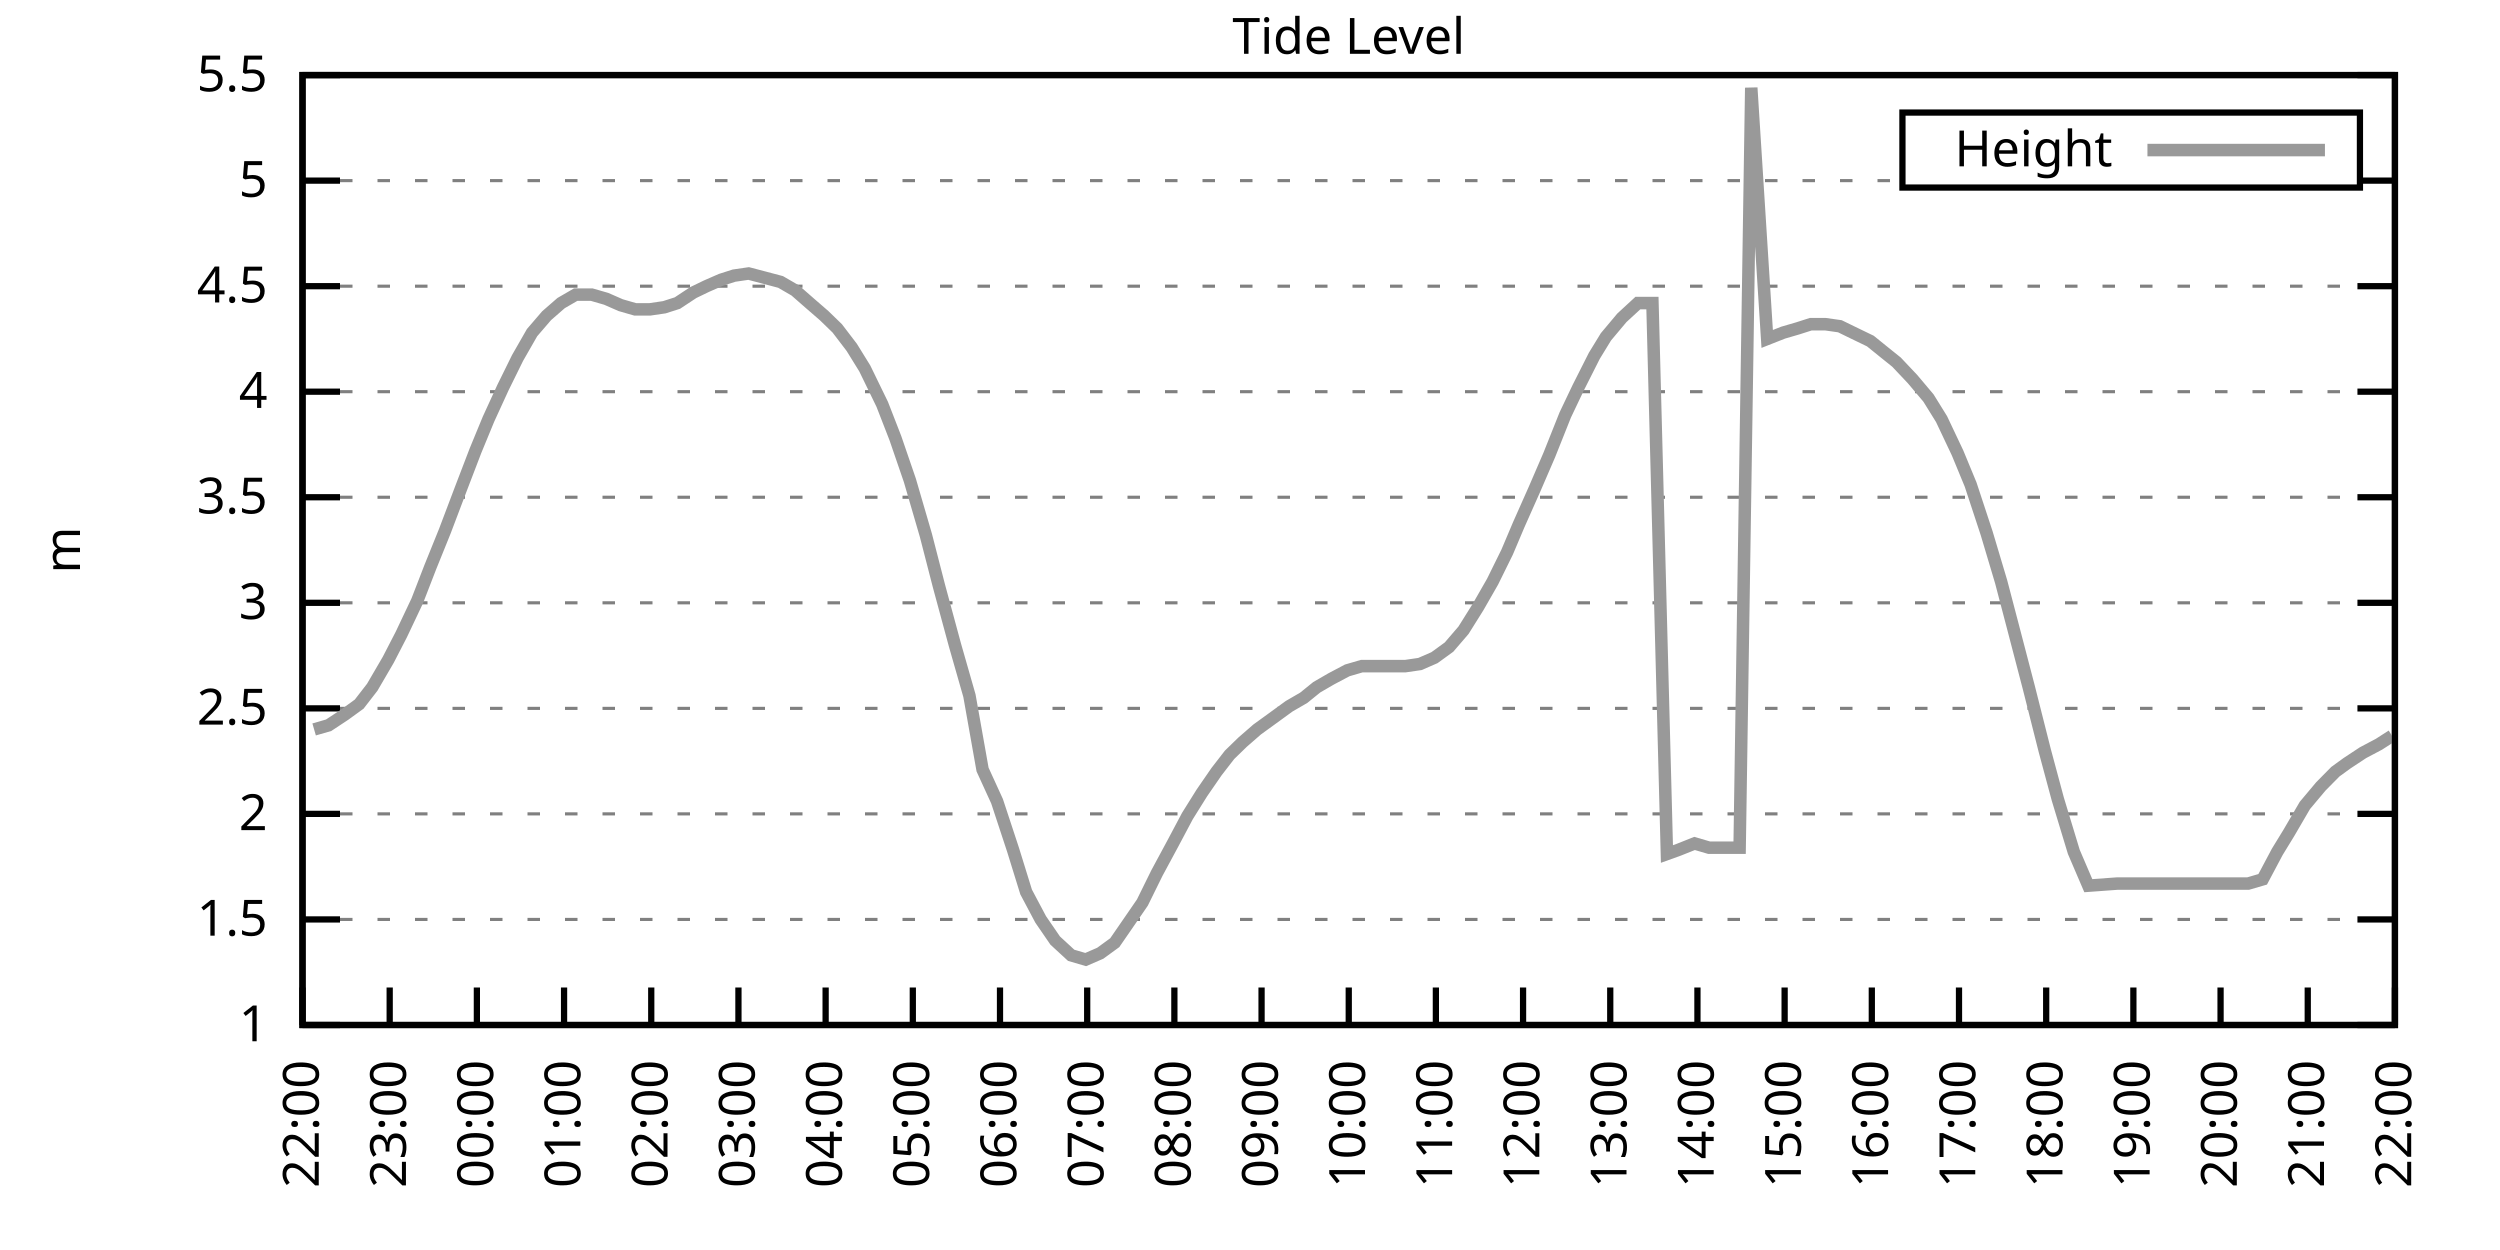
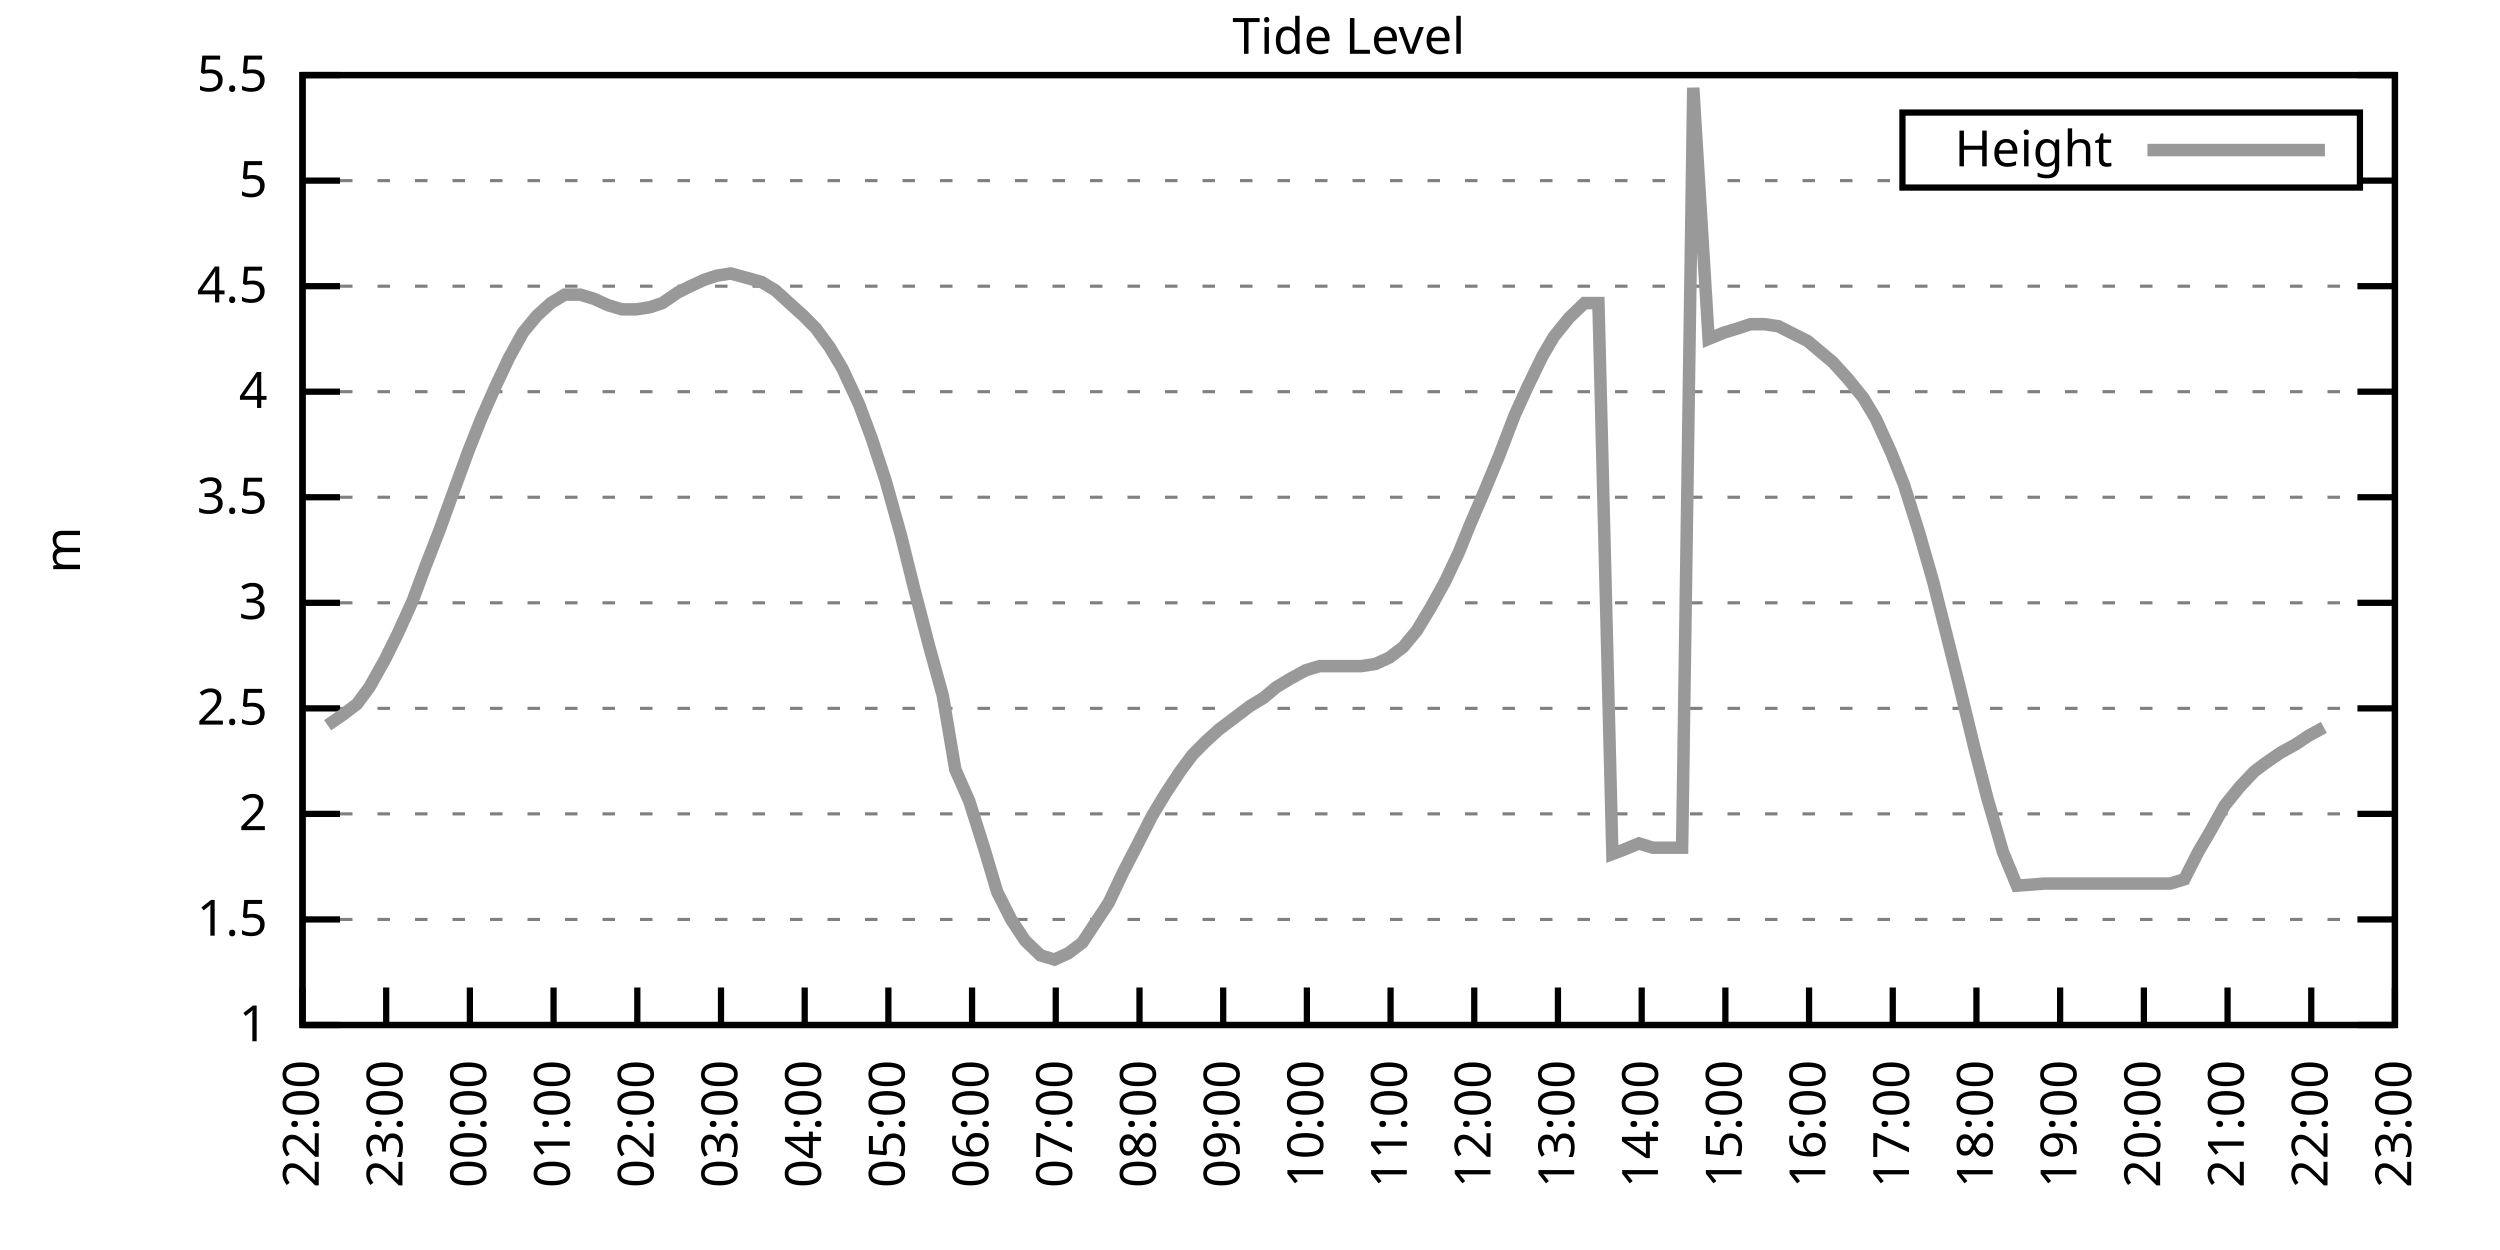
<svg xmlns="http://www.w3.org/2000/svg" xmlns:xlink="http://www.w3.org/1999/xlink" width="400" height="200" viewBox="0 0 400 200">
  <g id="gnuplot_canvas">
    <rect x="0" y="0" width="400" height="200" fill="none" />
    <defs>
      <circle id="gpDot" r="0.5" stroke-width="0.5" stroke="currentColor" />
      <path id="gpPt0" stroke-width="0.333" stroke="currentColor" d="M-1,0 h2 M0,-1 v2" />
      <path id="gpPt1" stroke-width="0.333" stroke="currentColor" d="M-1,-1 L1,1 M1,-1 L-1,1" />
      <path id="gpPt2" stroke-width="0.333" stroke="currentColor" d="M-1,0 L1,0 M0,-1 L0,1 M-1,-1 L1,1 M-1,1 L1,-1" />
      <rect id="gpPt3" stroke-width="0.333" stroke="currentColor" x="-1" y="-1" width="2" height="2" />
      <rect id="gpPt4" stroke-width="0.333" stroke="currentColor" fill="currentColor" x="-1" y="-1" width="2" height="2" />
      <circle id="gpPt5" stroke-width="0.333" stroke="currentColor" cx="0" cy="0" r="1" />
      <use xlink:href="#gpPt5" id="gpPt6" fill="currentColor" stroke="none" />
      <path id="gpPt7" stroke-width="0.333" stroke="currentColor" d="M0,-1.33 L-1.33,0.67 L1.33,0.67 z" />
      <use xlink:href="#gpPt7" id="gpPt8" fill="currentColor" stroke="none" />
      <use xlink:href="#gpPt7" id="gpPt9" stroke="currentColor" transform="rotate(180)" />
      <use xlink:href="#gpPt9" id="gpPt10" fill="currentColor" stroke="none" />
      <use xlink:href="#gpPt3" id="gpPt11" stroke="currentColor" transform="rotate(45)" />
      <use xlink:href="#gpPt11" id="gpPt12" fill="currentColor" stroke="none" />
      <path id="gpPt13" stroke-width="0.333" stroke="currentColor" d="M0,1.330 L1.265,0.411 L0.782,-1.067 L-0.782,-1.076 L-1.265,0.411 z" />
      <use xlink:href="#gpPt13" id="gpPt14" fill="currentColor" stroke="none" />
      <filter id="textbox" filterUnits="objectBoundingBox" x="0" y="0" height="1" width="1">
        <feFlood flood-color="white" flood-opacity="1" result="bgnd" />
        <feComposite in="SourceGraphic" in2="bgnd" operator="atop" />
      </filter>
      <filter id="greybox" filterUnits="objectBoundingBox" x="0" y="0" height="1" width="1">
        <feFlood flood-color="lightgrey" flood-opacity="1" result="grey" />
        <feComposite in="SourceGraphic" in2="grey" operator="atop" />
      </filter>
    </defs>
    <g fill="none" color="white" stroke="currentColor" stroke-width="1.00" stroke-linecap="butt" stroke-linejoin="miter">
</g>
    <g fill="none" color="black" stroke="currentColor" stroke-width="1.00" stroke-linecap="butt" stroke-linejoin="miter">
      <g stroke="none" shape-rendering="crispEdges">
        <polygon fill="rgb(255, 255, 255)" points="48.40,164.00 383.18,164.00 383.18,12.02 48.40,12.02 " />
      </g>
    </g>
    <g fill="none" color="black" stroke="currentColor" stroke-width="1.00" stroke-linecap="butt" stroke-linejoin="miter">
</g>
    <g fill="none" color="black" stroke="black" stroke-width="0.50" stroke-linecap="butt" stroke-linejoin="miter">
</g>
    <g fill="none" color="gray" stroke="currentColor" stroke-width="0.50" stroke-linecap="butt" stroke-linejoin="miter">
      <path stroke="gray" stroke-dasharray="2,4" class="gridline" d="M48.40,164.00 L383.19,164.00  " />
    </g>
    <g fill="none" color="gray" stroke="gray" stroke-width="1.00" stroke-linecap="butt" stroke-linejoin="miter">
</g>
    <g fill="none" color="black" stroke="currentColor" stroke-width="1.00" stroke-linecap="butt" stroke-linejoin="miter">
      <path stroke="black" d="M48.40,164.00 L54.40,164.00 M383.19,164.00 L377.19,164.00  " />
      <g transform="translate(42.80,166.60)" stroke="none" fill="black" font-family="Sans" font-size="8.00" text-anchor="end">
        <text>
          <tspan font-family="Sans"> 1</tspan>
        </text>
      </g>
    </g>
    <g fill="none" color="black" stroke="currentColor" stroke-width="1.00" stroke-linecap="butt" stroke-linejoin="miter">
</g>
    <g fill="none" color="black" stroke="black" stroke-width="0.50" stroke-linecap="butt" stroke-linejoin="miter">
</g>
    <g fill="none" color="gray" stroke="currentColor" stroke-width="0.50" stroke-linecap="butt" stroke-linejoin="miter">
      <path stroke="gray" stroke-dasharray="2,4" class="gridline" d="M48.40,147.11 L383.19,147.11  " />
    </g>
    <g fill="none" color="gray" stroke="gray" stroke-width="1.00" stroke-linecap="butt" stroke-linejoin="miter">
</g>
    <g fill="none" color="black" stroke="currentColor" stroke-width="1.00" stroke-linecap="butt" stroke-linejoin="miter">
      <path stroke="black" d="M48.40,147.11 L54.40,147.11 M383.19,147.11 L377.19,147.11  " />
      <g transform="translate(42.80,149.71)" stroke="none" fill="black" font-family="Sans" font-size="8.00" text-anchor="end">
        <text>
          <tspan font-family="Sans"> 1.5</tspan>
        </text>
      </g>
    </g>
    <g fill="none" color="black" stroke="currentColor" stroke-width="1.00" stroke-linecap="butt" stroke-linejoin="miter">
</g>
    <g fill="none" color="black" stroke="black" stroke-width="0.50" stroke-linecap="butt" stroke-linejoin="miter">
</g>
    <g fill="none" color="gray" stroke="currentColor" stroke-width="0.50" stroke-linecap="butt" stroke-linejoin="miter">
      <path stroke="gray" stroke-dasharray="2,4" class="gridline" d="M48.40,130.22 L383.19,130.22  " />
    </g>
    <g fill="none" color="gray" stroke="gray" stroke-width="1.00" stroke-linecap="butt" stroke-linejoin="miter">
</g>
    <g fill="none" color="black" stroke="currentColor" stroke-width="1.00" stroke-linecap="butt" stroke-linejoin="miter">
      <path stroke="black" d="M48.40,130.22 L54.40,130.22 M383.19,130.22 L377.19,130.22  " />
      <g transform="translate(42.80,132.82)" stroke="none" fill="black" font-family="Sans" font-size="8.00" text-anchor="end">
        <text>
          <tspan font-family="Sans"> 2</tspan>
        </text>
      </g>
    </g>
    <g fill="none" color="black" stroke="currentColor" stroke-width="1.00" stroke-linecap="butt" stroke-linejoin="miter">
</g>
    <g fill="none" color="black" stroke="black" stroke-width="0.50" stroke-linecap="butt" stroke-linejoin="miter">
</g>
    <g fill="none" color="gray" stroke="currentColor" stroke-width="0.50" stroke-linecap="butt" stroke-linejoin="miter">
      <path stroke="gray" stroke-dasharray="2,4" class="gridline" d="M48.40,113.34 L383.19,113.34  " />
    </g>
    <g fill="none" color="gray" stroke="gray" stroke-width="1.00" stroke-linecap="butt" stroke-linejoin="miter">
</g>
    <g fill="none" color="black" stroke="currentColor" stroke-width="1.00" stroke-linecap="butt" stroke-linejoin="miter">
      <path stroke="black" d="M48.40,113.34 L54.40,113.34 M383.19,113.34 L377.19,113.34  " />
      <g transform="translate(42.80,115.94)" stroke="none" fill="black" font-family="Sans" font-size="8.00" text-anchor="end">
        <text>
          <tspan font-family="Sans"> 2.5</tspan>
        </text>
      </g>
    </g>
    <g fill="none" color="black" stroke="currentColor" stroke-width="1.00" stroke-linecap="butt" stroke-linejoin="miter">
</g>
    <g fill="none" color="black" stroke="black" stroke-width="0.50" stroke-linecap="butt" stroke-linejoin="miter">
</g>
    <g fill="none" color="gray" stroke="currentColor" stroke-width="0.50" stroke-linecap="butt" stroke-linejoin="miter">
      <path stroke="gray" stroke-dasharray="2,4" class="gridline" d="M48.40,96.45 L383.19,96.45  " />
    </g>
    <g fill="none" color="gray" stroke="gray" stroke-width="1.00" stroke-linecap="butt" stroke-linejoin="miter">
</g>
    <g fill="none" color="black" stroke="currentColor" stroke-width="1.00" stroke-linecap="butt" stroke-linejoin="miter">
      <path stroke="black" d="M48.40,96.45 L54.40,96.45 M383.19,96.45 L377.19,96.45  " />
      <g transform="translate(42.80,99.05)" stroke="none" fill="black" font-family="Sans" font-size="8.00" text-anchor="end">
        <text>
          <tspan font-family="Sans"> 3</tspan>
        </text>
      </g>
    </g>
    <g fill="none" color="black" stroke="currentColor" stroke-width="1.00" stroke-linecap="butt" stroke-linejoin="miter">
</g>
    <g fill="none" color="black" stroke="black" stroke-width="0.50" stroke-linecap="butt" stroke-linejoin="miter">
</g>
    <g fill="none" color="gray" stroke="currentColor" stroke-width="0.50" stroke-linecap="butt" stroke-linejoin="miter">
      <path stroke="gray" stroke-dasharray="2,4" class="gridline" d="M48.40,79.56 L383.19,79.56  " />
    </g>
    <g fill="none" color="gray" stroke="gray" stroke-width="1.00" stroke-linecap="butt" stroke-linejoin="miter">
</g>
    <g fill="none" color="black" stroke="currentColor" stroke-width="1.00" stroke-linecap="butt" stroke-linejoin="miter">
      <path stroke="black" d="M48.40,79.56 L54.40,79.56 M383.19,79.56 L377.19,79.56  " />
      <g transform="translate(42.80,82.16)" stroke="none" fill="black" font-family="Sans" font-size="8.00" text-anchor="end">
        <text>
          <tspan font-family="Sans"> 3.5</tspan>
        </text>
      </g>
    </g>
    <g fill="none" color="black" stroke="currentColor" stroke-width="1.00" stroke-linecap="butt" stroke-linejoin="miter">
</g>
    <g fill="none" color="black" stroke="black" stroke-width="0.50" stroke-linecap="butt" stroke-linejoin="miter">
</g>
    <g fill="none" color="gray" stroke="currentColor" stroke-width="0.50" stroke-linecap="butt" stroke-linejoin="miter">
      <path stroke="gray" stroke-dasharray="2,4" class="gridline" d="M48.40,62.67 L383.19,62.67  " />
    </g>
    <g fill="none" color="gray" stroke="gray" stroke-width="1.00" stroke-linecap="butt" stroke-linejoin="miter">
</g>
    <g fill="none" color="black" stroke="currentColor" stroke-width="1.00" stroke-linecap="butt" stroke-linejoin="miter">
      <path stroke="black" d="M48.40,62.67 L54.40,62.67 M383.19,62.67 L377.19,62.67  " />
      <g transform="translate(42.80,65.27)" stroke="none" fill="black" font-family="Sans" font-size="8.00" text-anchor="end">
        <text>
          <tspan font-family="Sans"> 4</tspan>
        </text>
      </g>
    </g>
    <g fill="none" color="black" stroke="currentColor" stroke-width="1.00" stroke-linecap="butt" stroke-linejoin="miter">
</g>
    <g fill="none" color="black" stroke="black" stroke-width="0.50" stroke-linecap="butt" stroke-linejoin="miter">
</g>
    <g fill="none" color="gray" stroke="currentColor" stroke-width="0.50" stroke-linecap="butt" stroke-linejoin="miter">
      <path stroke="gray" stroke-dasharray="2,4" class="gridline" d="M48.40,45.79 L383.19,45.79  " />
    </g>
    <g fill="none" color="gray" stroke="gray" stroke-width="1.00" stroke-linecap="butt" stroke-linejoin="miter">
</g>
    <g fill="none" color="black" stroke="currentColor" stroke-width="1.00" stroke-linecap="butt" stroke-linejoin="miter">
      <path stroke="black" d="M48.40,45.79 L54.40,45.79 M383.19,45.79 L377.19,45.79  " />
      <g transform="translate(42.80,48.39)" stroke="none" fill="black" font-family="Sans" font-size="8.00" text-anchor="end">
        <text>
          <tspan font-family="Sans"> 4.5</tspan>
        </text>
      </g>
    </g>
    <g fill="none" color="black" stroke="currentColor" stroke-width="1.00" stroke-linecap="butt" stroke-linejoin="miter">
</g>
    <g fill="none" color="black" stroke="black" stroke-width="0.50" stroke-linecap="butt" stroke-linejoin="miter">
</g>
    <g fill="none" color="gray" stroke="currentColor" stroke-width="0.50" stroke-linecap="butt" stroke-linejoin="miter">
      <path stroke="gray" stroke-dasharray="2,4" class="gridline" d="M48.40,28.90 L304.39,28.90 M377.59,28.90 L383.19,28.90  " />
    </g>
    <g fill="none" color="gray" stroke="gray" stroke-width="1.00" stroke-linecap="butt" stroke-linejoin="miter">
</g>
    <g fill="none" color="black" stroke="currentColor" stroke-width="1.00" stroke-linecap="butt" stroke-linejoin="miter">
      <path stroke="black" d="M48.40,28.90 L54.40,28.90 M383.19,28.90 L377.19,28.90  " />
      <g transform="translate(42.80,31.50)" stroke="none" fill="black" font-family="Sans" font-size="8.00" text-anchor="end">
        <text>
          <tspan font-family="Sans"> 5</tspan>
        </text>
      </g>
    </g>
    <g fill="none" color="black" stroke="currentColor" stroke-width="1.00" stroke-linecap="butt" stroke-linejoin="miter">
</g>
    <g fill="none" color="black" stroke="black" stroke-width="0.50" stroke-linecap="butt" stroke-linejoin="miter">
</g>
    <g fill="none" color="gray" stroke="currentColor" stroke-width="0.50" stroke-linecap="butt" stroke-linejoin="miter">
      <path stroke="gray" stroke-dasharray="2,4" class="gridline" d="M48.40,12.01 L383.19,12.01  " />
    </g>
    <g fill="none" color="gray" stroke="gray" stroke-width="1.00" stroke-linecap="butt" stroke-linejoin="miter">
</g>
    <g fill="none" color="black" stroke="currentColor" stroke-width="1.00" stroke-linecap="butt" stroke-linejoin="miter">
      <path stroke="black" d="M48.40,12.01 L54.40,12.01 M383.19,12.01 L377.19,12.01  " />
      <g transform="translate(42.80,14.61)" stroke="none" fill="black" font-family="Sans" font-size="8.00" text-anchor="end">
        <text>
          <tspan font-family="Sans"> 5.5</tspan>
        </text>
      </g>
    </g>
    <g fill="none" color="black" stroke="currentColor" stroke-width="1.00" stroke-linecap="butt" stroke-linejoin="miter">
      <path stroke="black" d="M48.40,164.00 L48.40,158.00  " />
      <g transform="translate(51.00,169.60) rotate(270.00)" stroke="none" fill="black" font-family="Sans" font-size="8.00" text-anchor="end">
        <text>
          <tspan font-family="Sans">22:00</tspan>
        </text>
      </g>
    </g>
    <g fill="none" color="black" stroke="currentColor" stroke-width="1.00" stroke-linecap="butt" stroke-linejoin="miter">
-       <path stroke="black" d="M62.35,164.00 L62.35,158.00  " />
-       <g transform="translate(64.95,169.60) rotate(270.00)" stroke="none" fill="black" font-family="Sans" font-size="8.00" text-anchor="end">
+       <path stroke="black" d="M61.79,164.00 L61.79,158.00  " />
+       <g transform="translate(64.39,169.60) rotate(270.00)" stroke="none" fill="black" font-family="Sans" font-size="8.00" text-anchor="end">
        <text>
          <tspan font-family="Sans">23:00</tspan>
        </text>
      </g>
    </g>
    <g fill="none" color="black" stroke="currentColor" stroke-width="1.00" stroke-linecap="butt" stroke-linejoin="miter">
-       <path stroke="black" d="M76.30,164.00 L76.30,158.00  " />
-       <g transform="translate(78.90,169.60) rotate(270.00)" stroke="none" fill="black" font-family="Sans" font-size="8.00" text-anchor="end">
+       <path stroke="black" d="M75.18,164.00 L75.18,158.00  " />
+       <g transform="translate(77.78,169.60) rotate(270.00)" stroke="none" fill="black" font-family="Sans" font-size="8.00" text-anchor="end">
        <text>
          <tspan font-family="Sans">00:00</tspan>
        </text>
      </g>
    </g>
    <g fill="none" color="black" stroke="currentColor" stroke-width="1.00" stroke-linecap="butt" stroke-linejoin="miter">
-       <path stroke="black" d="M90.25,164.00 L90.25,158.00  " />
-       <g transform="translate(92.85,169.60) rotate(270.00)" stroke="none" fill="black" font-family="Sans" font-size="8.00" text-anchor="end">
+       <path stroke="black" d="M88.57,164.00 L88.57,158.00  " />
+       <g transform="translate(91.17,169.60) rotate(270.00)" stroke="none" fill="black" font-family="Sans" font-size="8.00" text-anchor="end">
        <text>
          <tspan font-family="Sans">01:00</tspan>
        </text>
      </g>
    </g>
    <g fill="none" color="black" stroke="currentColor" stroke-width="1.00" stroke-linecap="butt" stroke-linejoin="miter">
-       <path stroke="black" d="M104.20,164.00 L104.20,158.00  " />
-       <g transform="translate(106.80,169.60) rotate(270.00)" stroke="none" fill="black" font-family="Sans" font-size="8.00" text-anchor="end">
+       <path stroke="black" d="M101.97,164.00 L101.97,158.00  " />
+       <g transform="translate(104.57,169.60) rotate(270.00)" stroke="none" fill="black" font-family="Sans" font-size="8.00" text-anchor="end">
        <text>
          <tspan font-family="Sans">02:00</tspan>
        </text>
      </g>
    </g>
    <g fill="none" color="black" stroke="currentColor" stroke-width="1.00" stroke-linecap="butt" stroke-linejoin="miter">
-       <path stroke="black" d="M118.15,164.00 L118.15,158.00  " />
-       <g transform="translate(120.75,169.60) rotate(270.00)" stroke="none" fill="black" font-family="Sans" font-size="8.00" text-anchor="end">
+       <path stroke="black" d="M115.36,164.00 L115.36,158.00  " />
+       <g transform="translate(117.96,169.60) rotate(270.00)" stroke="none" fill="black" font-family="Sans" font-size="8.00" text-anchor="end">
        <text>
          <tspan font-family="Sans">03:00</tspan>
        </text>
      </g>
    </g>
    <g fill="none" color="black" stroke="currentColor" stroke-width="1.00" stroke-linecap="butt" stroke-linejoin="miter">
-       <path stroke="black" d="M132.10,164.00 L132.10,158.00  " />
-       <g transform="translate(134.70,169.60) rotate(270.00)" stroke="none" fill="black" font-family="Sans" font-size="8.00" text-anchor="end">
+       <path stroke="black" d="M128.75,164.00 L128.75,158.00  " />
+       <g transform="translate(131.35,169.60) rotate(270.00)" stroke="none" fill="black" font-family="Sans" font-size="8.00" text-anchor="end">
        <text>
          <tspan font-family="Sans">04:00</tspan>
        </text>
      </g>
    </g>
    <g fill="none" color="black" stroke="currentColor" stroke-width="1.00" stroke-linecap="butt" stroke-linejoin="miter">
-       <path stroke="black" d="M146.05,164.00 L146.05,158.00  " />
-       <g transform="translate(148.65,169.60) rotate(270.00)" stroke="none" fill="black" font-family="Sans" font-size="8.00" text-anchor="end">
+       <path stroke="black" d="M142.14,164.00 L142.14,158.00  " />
+       <g transform="translate(144.74,169.60) rotate(270.00)" stroke="none" fill="black" font-family="Sans" font-size="8.00" text-anchor="end">
        <text>
          <tspan font-family="Sans">05:00</tspan>
        </text>
      </g>
    </g>
    <g fill="none" color="black" stroke="currentColor" stroke-width="1.00" stroke-linecap="butt" stroke-linejoin="miter">
-       <path stroke="black" d="M160.00,164.00 L160.00,158.00  " />
-       <g transform="translate(162.60,169.60) rotate(270.00)" stroke="none" fill="black" font-family="Sans" font-size="8.00" text-anchor="end">
+       <path stroke="black" d="M155.53,164.00 L155.53,158.00  " />
+       <g transform="translate(158.13,169.60) rotate(270.00)" stroke="none" fill="black" font-family="Sans" font-size="8.00" text-anchor="end">
        <text>
          <tspan font-family="Sans">06:00</tspan>
        </text>
      </g>
    </g>
    <g fill="none" color="black" stroke="currentColor" stroke-width="1.00" stroke-linecap="butt" stroke-linejoin="miter">
-       <path stroke="black" d="M173.95,164.00 L173.95,158.00  " />
-       <g transform="translate(176.55,169.60) rotate(270.00)" stroke="none" fill="black" font-family="Sans" font-size="8.00" text-anchor="end">
+       <path stroke="black" d="M168.92,164.00 L168.92,158.00  " />
+       <g transform="translate(171.52,169.60) rotate(270.00)" stroke="none" fill="black" font-family="Sans" font-size="8.00" text-anchor="end">
        <text>
          <tspan font-family="Sans">07:00</tspan>
        </text>
      </g>
    </g>
    <g fill="none" color="black" stroke="currentColor" stroke-width="1.00" stroke-linecap="butt" stroke-linejoin="miter">
-       <path stroke="black" d="M187.90,164.00 L187.90,158.00  " />
-       <g transform="translate(190.50,169.60) rotate(270.00)" stroke="none" fill="black" font-family="Sans" font-size="8.00" text-anchor="end">
+       <path stroke="black" d="M182.32,164.00 L182.32,158.00  " />
+       <g transform="translate(184.92,169.60) rotate(270.00)" stroke="none" fill="black" font-family="Sans" font-size="8.00" text-anchor="end">
        <text>
          <tspan font-family="Sans">08:00</tspan>
        </text>
      </g>
    </g>
    <g fill="none" color="black" stroke="currentColor" stroke-width="1.00" stroke-linecap="butt" stroke-linejoin="miter">
-       <path stroke="black" d="M201.85,164.00 L201.85,158.00  " />
-       <g transform="translate(204.45,169.60) rotate(270.00)" stroke="none" fill="black" font-family="Sans" font-size="8.00" text-anchor="end">
+       <path stroke="black" d="M195.71,164.00 L195.71,158.00  " />
+       <g transform="translate(198.31,169.60) rotate(270.00)" stroke="none" fill="black" font-family="Sans" font-size="8.00" text-anchor="end">
        <text>
          <tspan font-family="Sans">09:00</tspan>
        </text>
      </g>
    </g>
    <g fill="none" color="black" stroke="currentColor" stroke-width="1.00" stroke-linecap="butt" stroke-linejoin="miter">
-       <path stroke="black" d="M215.80,164.00 L215.80,158.00  " />
-       <g transform="translate(218.40,169.60) rotate(270.00)" stroke="none" fill="black" font-family="Sans" font-size="8.00" text-anchor="end">
+       <path stroke="black" d="M209.10,164.00 L209.10,158.00  " />
+       <g transform="translate(211.70,169.60) rotate(270.00)" stroke="none" fill="black" font-family="Sans" font-size="8.00" text-anchor="end">
        <text>
          <tspan font-family="Sans">10:00</tspan>
        </text>
      </g>
    </g>
    <g fill="none" color="black" stroke="currentColor" stroke-width="1.00" stroke-linecap="butt" stroke-linejoin="miter">
-       <path stroke="black" d="M229.74,164.00 L229.74,158.00  " />
-       <g transform="translate(232.34,169.60) rotate(270.00)" stroke="none" fill="black" font-family="Sans" font-size="8.00" text-anchor="end">
+       <path stroke="black" d="M222.49,164.00 L222.49,158.00  " />
+       <g transform="translate(225.09,169.60) rotate(270.00)" stroke="none" fill="black" font-family="Sans" font-size="8.00" text-anchor="end">
        <text>
          <tspan font-family="Sans">11:00</tspan>
        </text>
      </g>
    </g>
    <g fill="none" color="black" stroke="currentColor" stroke-width="1.00" stroke-linecap="butt" stroke-linejoin="miter">
-       <path stroke="black" d="M243.69,164.00 L243.69,158.00  " />
-       <g transform="translate(246.29,169.60) rotate(270.00)" stroke="none" fill="black" font-family="Sans" font-size="8.00" text-anchor="end">
+       <path stroke="black" d="M235.88,164.00 L235.88,158.00  " />
+       <g transform="translate(238.48,169.60) rotate(270.00)" stroke="none" fill="black" font-family="Sans" font-size="8.00" text-anchor="end">
        <text>
          <tspan font-family="Sans">12:00</tspan>
        </text>
      </g>
    </g>
    <g fill="none" color="black" stroke="currentColor" stroke-width="1.00" stroke-linecap="butt" stroke-linejoin="miter">
-       <path stroke="black" d="M257.64,164.00 L257.64,158.00  " />
-       <g transform="translate(260.24,169.60) rotate(270.00)" stroke="none" fill="black" font-family="Sans" font-size="8.00" text-anchor="end">
+       <path stroke="black" d="M249.27,164.00 L249.27,158.00  " />
+       <g transform="translate(251.87,169.60) rotate(270.00)" stroke="none" fill="black" font-family="Sans" font-size="8.00" text-anchor="end">
        <text>
          <tspan font-family="Sans">13:00</tspan>
        </text>
      </g>
    </g>
    <g fill="none" color="black" stroke="currentColor" stroke-width="1.00" stroke-linecap="butt" stroke-linejoin="miter">
-       <path stroke="black" d="M271.59,164.00 L271.59,158.00  " />
-       <g transform="translate(274.19,169.60) rotate(270.00)" stroke="none" fill="black" font-family="Sans" font-size="8.00" text-anchor="end">
+       <path stroke="black" d="M262.67,164.00 L262.67,158.00  " />
+       <g transform="translate(265.27,169.60) rotate(270.00)" stroke="none" fill="black" font-family="Sans" font-size="8.00" text-anchor="end">
        <text>
          <tspan font-family="Sans">14:00</tspan>
        </text>
      </g>
    </g>
    <g fill="none" color="black" stroke="currentColor" stroke-width="1.00" stroke-linecap="butt" stroke-linejoin="miter">
-       <path stroke="black" d="M285.54,164.00 L285.54,158.00  " />
-       <g transform="translate(288.14,169.60) rotate(270.00)" stroke="none" fill="black" font-family="Sans" font-size="8.00" text-anchor="end">
+       <path stroke="black" d="M276.06,164.00 L276.06,158.00  " />
+       <g transform="translate(278.66,169.60) rotate(270.00)" stroke="none" fill="black" font-family="Sans" font-size="8.00" text-anchor="end">
        <text>
          <tspan font-family="Sans">15:00</tspan>
        </text>
      </g>
    </g>
    <g fill="none" color="black" stroke="currentColor" stroke-width="1.00" stroke-linecap="butt" stroke-linejoin="miter">
-       <path stroke="black" d="M299.49,164.00 L299.49,158.00  " />
-       <g transform="translate(302.09,169.60) rotate(270.00)" stroke="none" fill="black" font-family="Sans" font-size="8.00" text-anchor="end">
+       <path stroke="black" d="M289.45,164.00 L289.45,158.00  " />
+       <g transform="translate(292.05,169.60) rotate(270.00)" stroke="none" fill="black" font-family="Sans" font-size="8.00" text-anchor="end">
        <text>
          <tspan font-family="Sans">16:00</tspan>
        </text>
      </g>
    </g>
    <g fill="none" color="black" stroke="currentColor" stroke-width="1.00" stroke-linecap="butt" stroke-linejoin="miter">
-       <path stroke="black" d="M313.44,164.00 L313.44,158.00  " />
-       <g transform="translate(316.04,169.60) rotate(270.00)" stroke="none" fill="black" font-family="Sans" font-size="8.00" text-anchor="end">
+       <path stroke="black" d="M302.84,164.00 L302.84,158.00  " />
+       <g transform="translate(305.44,169.60) rotate(270.00)" stroke="none" fill="black" font-family="Sans" font-size="8.00" text-anchor="end">
        <text>
          <tspan font-family="Sans">17:00</tspan>
        </text>
      </g>
    </g>
    <g fill="none" color="black" stroke="currentColor" stroke-width="1.00" stroke-linecap="butt" stroke-linejoin="miter">
-       <path stroke="black" d="M327.39,164.00 L327.39,158.00  " />
-       <g transform="translate(329.99,169.60) rotate(270.00)" stroke="none" fill="black" font-family="Sans" font-size="8.00" text-anchor="end">
+       <path stroke="black" d="M316.23,164.00 L316.23,158.00  " />
+       <g transform="translate(318.83,169.60) rotate(270.00)" stroke="none" fill="black" font-family="Sans" font-size="8.00" text-anchor="end">
        <text>
          <tspan font-family="Sans">18:00</tspan>
        </text>
      </g>
    </g>
    <g fill="none" color="black" stroke="currentColor" stroke-width="1.00" stroke-linecap="butt" stroke-linejoin="miter">
-       <path stroke="black" d="M341.34,164.00 L341.34,158.00  " />
-       <g transform="translate(343.94,169.60) rotate(270.00)" stroke="none" fill="black" font-family="Sans" font-size="8.00" text-anchor="end">
+       <path stroke="black" d="M329.62,164.00 L329.62,158.00  " />
+       <g transform="translate(332.22,169.60) rotate(270.00)" stroke="none" fill="black" font-family="Sans" font-size="8.00" text-anchor="end">
        <text>
          <tspan font-family="Sans">19:00</tspan>
        </text>
      </g>
    </g>
    <g fill="none" color="black" stroke="currentColor" stroke-width="1.00" stroke-linecap="butt" stroke-linejoin="miter">
-       <path stroke="black" d="M355.29,164.00 L355.29,158.00  " />
-       <g transform="translate(357.89,169.60) rotate(270.00)" stroke="none" fill="black" font-family="Sans" font-size="8.00" text-anchor="end">
+       <path stroke="black" d="M343.02,164.00 L343.02,158.00  " />
+       <g transform="translate(345.62,169.60) rotate(270.00)" stroke="none" fill="black" font-family="Sans" font-size="8.00" text-anchor="end">
        <text>
          <tspan font-family="Sans">20:00</tspan>
        </text>
      </g>
    </g>
    <g fill="none" color="black" stroke="currentColor" stroke-width="1.00" stroke-linecap="butt" stroke-linejoin="miter">
-       <path stroke="black" d="M369.24,164.00 L369.24,158.00  " />
-       <g transform="translate(371.84,169.60) rotate(270.00)" stroke="none" fill="black" font-family="Sans" font-size="8.00" text-anchor="end">
+       <path stroke="black" d="M356.41,164.00 L356.41,158.00  " />
+       <g transform="translate(359.01,169.60) rotate(270.00)" stroke="none" fill="black" font-family="Sans" font-size="8.00" text-anchor="end">
        <text>
          <tspan font-family="Sans">21:00</tspan>
+         </text>
+       </g>
+     </g>
+     <g fill="none" color="black" stroke="currentColor" stroke-width="1.00" stroke-linecap="butt" stroke-linejoin="miter">
+       <path stroke="black" d="M369.80,164.00 L369.80,158.00  " />
+       <g transform="translate(372.40,169.60) rotate(270.00)" stroke="none" fill="black" font-family="Sans" font-size="8.00" text-anchor="end">
+         <text>
+           <tspan font-family="Sans">22:00</tspan>
        </text>
      </g>
    </g>
    <g fill="none" color="black" stroke="currentColor" stroke-width="1.00" stroke-linecap="butt" stroke-linejoin="miter">
      <path stroke="black" d="M383.19,164.00 L383.19,158.00  " />
      <g transform="translate(385.79,169.60) rotate(270.00)" stroke="none" fill="black" font-family="Sans" font-size="8.00" text-anchor="end">
        <text>
-           <tspan font-family="Sans">22:00</tspan>
+           <tspan font-family="Sans">23:00</tspan>
        </text>
      </g>
    </g>
    <g fill="none" color="black" stroke="currentColor" stroke-width="1.00" stroke-linecap="butt" stroke-linejoin="miter">
</g>
    <g fill="none" color="black" stroke="currentColor" stroke-width="1.00" stroke-linecap="butt" stroke-linejoin="miter">
      <path stroke="black" d="M48.40,12.01 L48.40,164.00 L383.19,164.00 L383.19,12.01 L48.40,12.01 Z  " />
    </g>
    <g fill="none" color="black" stroke="currentColor" stroke-width="1.00" stroke-linecap="butt" stroke-linejoin="miter">
</g>
    <g fill="none" color="black" stroke="currentColor" stroke-width="1.00" stroke-linecap="butt" stroke-linejoin="miter">
      <path stroke="black" d="M304.39,30.01 L304.39,18.01 L377.59,18.01 L377.59,30.01 L304.39,30.01 Z  " />
    </g>
    <g id="Tide_level_plot_1">
      <g fill="none" color="white" stroke="black" stroke-width="2.00" stroke-linecap="butt" stroke-linejoin="miter">
</g>
      <g fill="none" color="black" stroke="currentColor" stroke-width="2.00" stroke-linecap="butt" stroke-linejoin="miter">
        <g transform="translate(337.99,26.61)" stroke="none" fill="black" font-family="Sans" font-size="8.00" text-anchor="end">
          <text>
            <tspan font-family="Sans">Height</tspan>
          </text>
        </g>
      </g>
      <g fill="none" color="black" stroke="currentColor" stroke-width="2.00" stroke-linecap="butt" stroke-linejoin="miter">
-         <path stroke="rgb(153, 153, 153)" d="M343.59,24.01 L371.99,24.01 M50.26,116.71 L52.58,116.04 L55.14,114.35 L57.47,112.66 L59.56,109.96 L62.12,105.57   L64.21,101.52 L66.77,96.11 L68.86,90.71 L71.18,84.97 L73.74,78.21 L76.07,72.13 L78.16,67.06 L80.48,62.00   L82.81,57.27 L85.13,53.22 L87.46,50.51 L89.78,48.49 L92.11,47.14 L94.67,47.14 L96.99,47.81 L99.32,48.83   L101.64,49.50 L103.97,49.50 L106.29,49.16 L108.38,48.49 L110.94,46.80 L113.03,45.79 L115.36,44.77 L117.45,44.10   L119.78,43.76 L122.33,44.43 L124.89,45.11 L127.22,46.46 L129.54,48.49 L131.87,50.51 L133.96,52.54 L136.28,55.58   L138.37,58.96 L141.16,64.70 L143.26,70.10 L145.58,76.86 L148.14,85.64 L150.23,93.75 L152.79,103.20 L155.11,111.31   L157.21,123.13 L159.53,128.20 L162.09,135.97 L164.18,142.72 L166.51,147.11 L168.83,150.49 L171.39,152.85 L173.71,153.53   L176.04,152.52 L178.36,150.83 L180.69,147.45 L182.78,144.41 L185.11,139.68 L187.66,134.95 L189.99,130.56 L192.31,126.85   L194.64,123.47 L196.73,120.77 L198.82,118.74 L201.15,116.71 L203.47,115.03 L206.26,113.00 L208.59,111.65 L210.68,109.96   L213.01,108.61 L215.56,107.26 L217.89,106.58 L220.21,106.58 L222.07,106.58 L224.86,106.58 L227.19,106.24 L229.51,105.23   L231.84,103.54 L234.16,100.84 L236.49,97.12 L238.81,93.07 L241.14,88.34 L243.00,83.95 L245.55,78.21 L247.88,72.81   L250.44,66.39 L252.53,62.00 L255.09,56.93 L256.95,53.89 L259.50,50.85 L262.06,48.49 L264.39,48.49 L266.71,136.64   L268.57,135.97 L271.13,134.95 L273.45,135.63 L276.01,135.63 L278.34,135.63 L280.20,14.04 L282.75,54.23 L285.31,53.22   L287.64,52.54 L289.73,51.87 L292.05,51.87 L294.38,52.20 L296.47,53.22 L299.26,54.57 L301.35,56.26 L303.44,57.94   L306.00,60.65 L308.56,63.69 L310.65,67.06 L313.21,72.47 L315.30,77.53 L317.86,85.30 L320.18,93.07 L322.04,100.16   L324.60,109.96 L327.16,120.09 L329.25,127.86 L331.81,136.30 L334.13,141.71 L338.78,141.37 L340.64,141.37 L343.43,141.37   L345.76,141.37 L347.85,141.37 L350.18,141.37 L352.73,141.37 L354.83,141.37 L357.38,141.37 L359.71,141.37 L362.03,140.69   L364.36,136.30 L366.22,133.26 L368.78,128.87 L371.33,125.83 L373.66,123.47 L375.52,122.12 L378.08,120.43 L380.63,119.08   L382.73,117.73  " />
+         <path stroke="rgb(153, 153, 153)" d="M343.59,24.01 L371.99,24.01 M52.42,116.04 L54.87,114.35 L57.10,112.66 L59.11,109.96 L61.57,105.57 L63.58,101.52   L66.03,96.11 L68.04,90.71 L70.27,84.97 L72.73,78.21 L74.96,72.13 L76.97,67.06 L79.20,62.00 L81.43,57.27   L83.66,53.22 L85.90,50.51 L88.13,48.49 L90.36,47.14 L92.82,47.14 L95.05,47.81 L97.28,48.83 L99.51,49.50   L101.74,49.50 L103.98,49.16 L105.98,48.49 L108.44,46.80 L110.45,45.79 L112.68,44.77 L114.69,44.10 L116.92,43.76   L119.38,44.43 L121.83,45.11 L124.06,46.46 L126.29,48.49 L128.53,50.51 L130.54,52.54 L132.77,55.58 L134.78,58.96   L137.45,64.70 L139.46,70.10 L141.69,76.86 L144.15,85.64 L146.16,93.75 L148.61,103.20 L150.85,111.31 L152.85,123.13   L155.09,128.20 L157.54,135.97 L159.55,142.72 L161.78,147.11 L164.01,150.49 L166.47,152.85 L168.70,153.53 L170.93,152.52   L173.17,150.83 L175.40,147.45 L177.41,144.41 L179.64,139.68 L182.09,134.95 L184.32,130.56 L186.56,126.85 L188.79,123.47   L190.80,120.77 L192.81,118.74 L195.04,116.71 L197.27,115.03 L199.95,113.00 L202.18,111.65 L204.19,109.96 L206.42,108.61   L208.88,107.26 L211.11,106.58 L213.34,106.58 L215.13,106.58 L217.80,106.58 L220.04,106.24 L222.27,105.23 L224.50,103.54   L226.73,100.84 L228.96,97.12 L231.20,93.07 L233.43,88.34 L235.21,83.95 L237.67,78.21 L239.90,72.81 L242.36,66.39   L244.36,62.00 L246.82,56.93 L248.60,53.89 L251.06,50.85 L253.51,48.49 L255.75,48.49 L257.98,136.64 L259.76,135.97   L262.22,134.95 L264.45,135.63 L266.91,135.63 L269.14,135.63 L270.92,14.04 L273.38,54.23 L275.83,53.22 L278.07,52.54   L280.07,51.87 L282.31,51.87 L284.54,52.20 L286.55,53.22 L289.23,54.57 L291.23,56.26 L293.24,57.94 L295.70,60.65   L298.15,63.69 L300.16,67.06 L302.62,72.47 L304.63,77.53 L307.08,85.30 L309.31,93.07 L311.10,100.16 L313.55,109.96   L316.01,120.09 L318.02,127.86 L320.47,136.30 L322.70,141.71 L327.17,141.37 L328.95,141.37 L331.63,141.37 L333.86,141.37   L335.87,141.37 L338.10,141.37 L340.56,141.37 L342.57,141.37 L345.02,141.37 L347.26,141.37 L349.49,140.69 L351.72,136.30   L353.51,133.26 L355.96,128.87 L358.42,125.83 L360.65,123.47 L362.43,122.12 L364.89,120.43 L367.34,119.08 L369.35,117.73   L371.81,116.38  " />
      </g>
    </g>
    <g fill="none" color="black" stroke="currentColor" stroke-width="2.00" stroke-linecap="butt" stroke-linejoin="miter">
</g>
    <g fill="none" color="black" stroke="black" stroke-width="1.00" stroke-linecap="butt" stroke-linejoin="miter">
</g>
    <g fill="none" color="black" stroke="currentColor" stroke-width="1.00" stroke-linecap="butt" stroke-linejoin="miter">
      <path stroke="black" d="M48.40,12.01 L48.40,164.00 L383.19,164.00 L383.19,12.01 L48.40,12.01 Z  " />
      <g transform="translate(12.80,88.01) rotate(270.00)" stroke="none" fill="black" font-family="Sans" font-size="8.00" text-anchor="middle">
        <text>
          <tspan font-family="Sans">m</tspan>
        </text>
      </g>
    </g>
    <g fill="none" color="black" stroke="currentColor" stroke-width="1.00" stroke-linecap="butt" stroke-linejoin="miter">
</g>
    <g fill="none" color="black" stroke="currentColor" stroke-width="1.00" stroke-linecap="butt" stroke-linejoin="miter">
      <g transform="translate(215.79,8.61)" stroke="none" fill="black" font-family="Sans" font-size="8.00" text-anchor="middle">
        <text>
          <tspan font-family="Sans">Tide Level</tspan>
        </text>
      </g>
    </g>
    <g fill="none" color="black" stroke="currentColor" stroke-width="1.00" stroke-linecap="butt" stroke-linejoin="miter">
</g>
  </g>
</svg>
